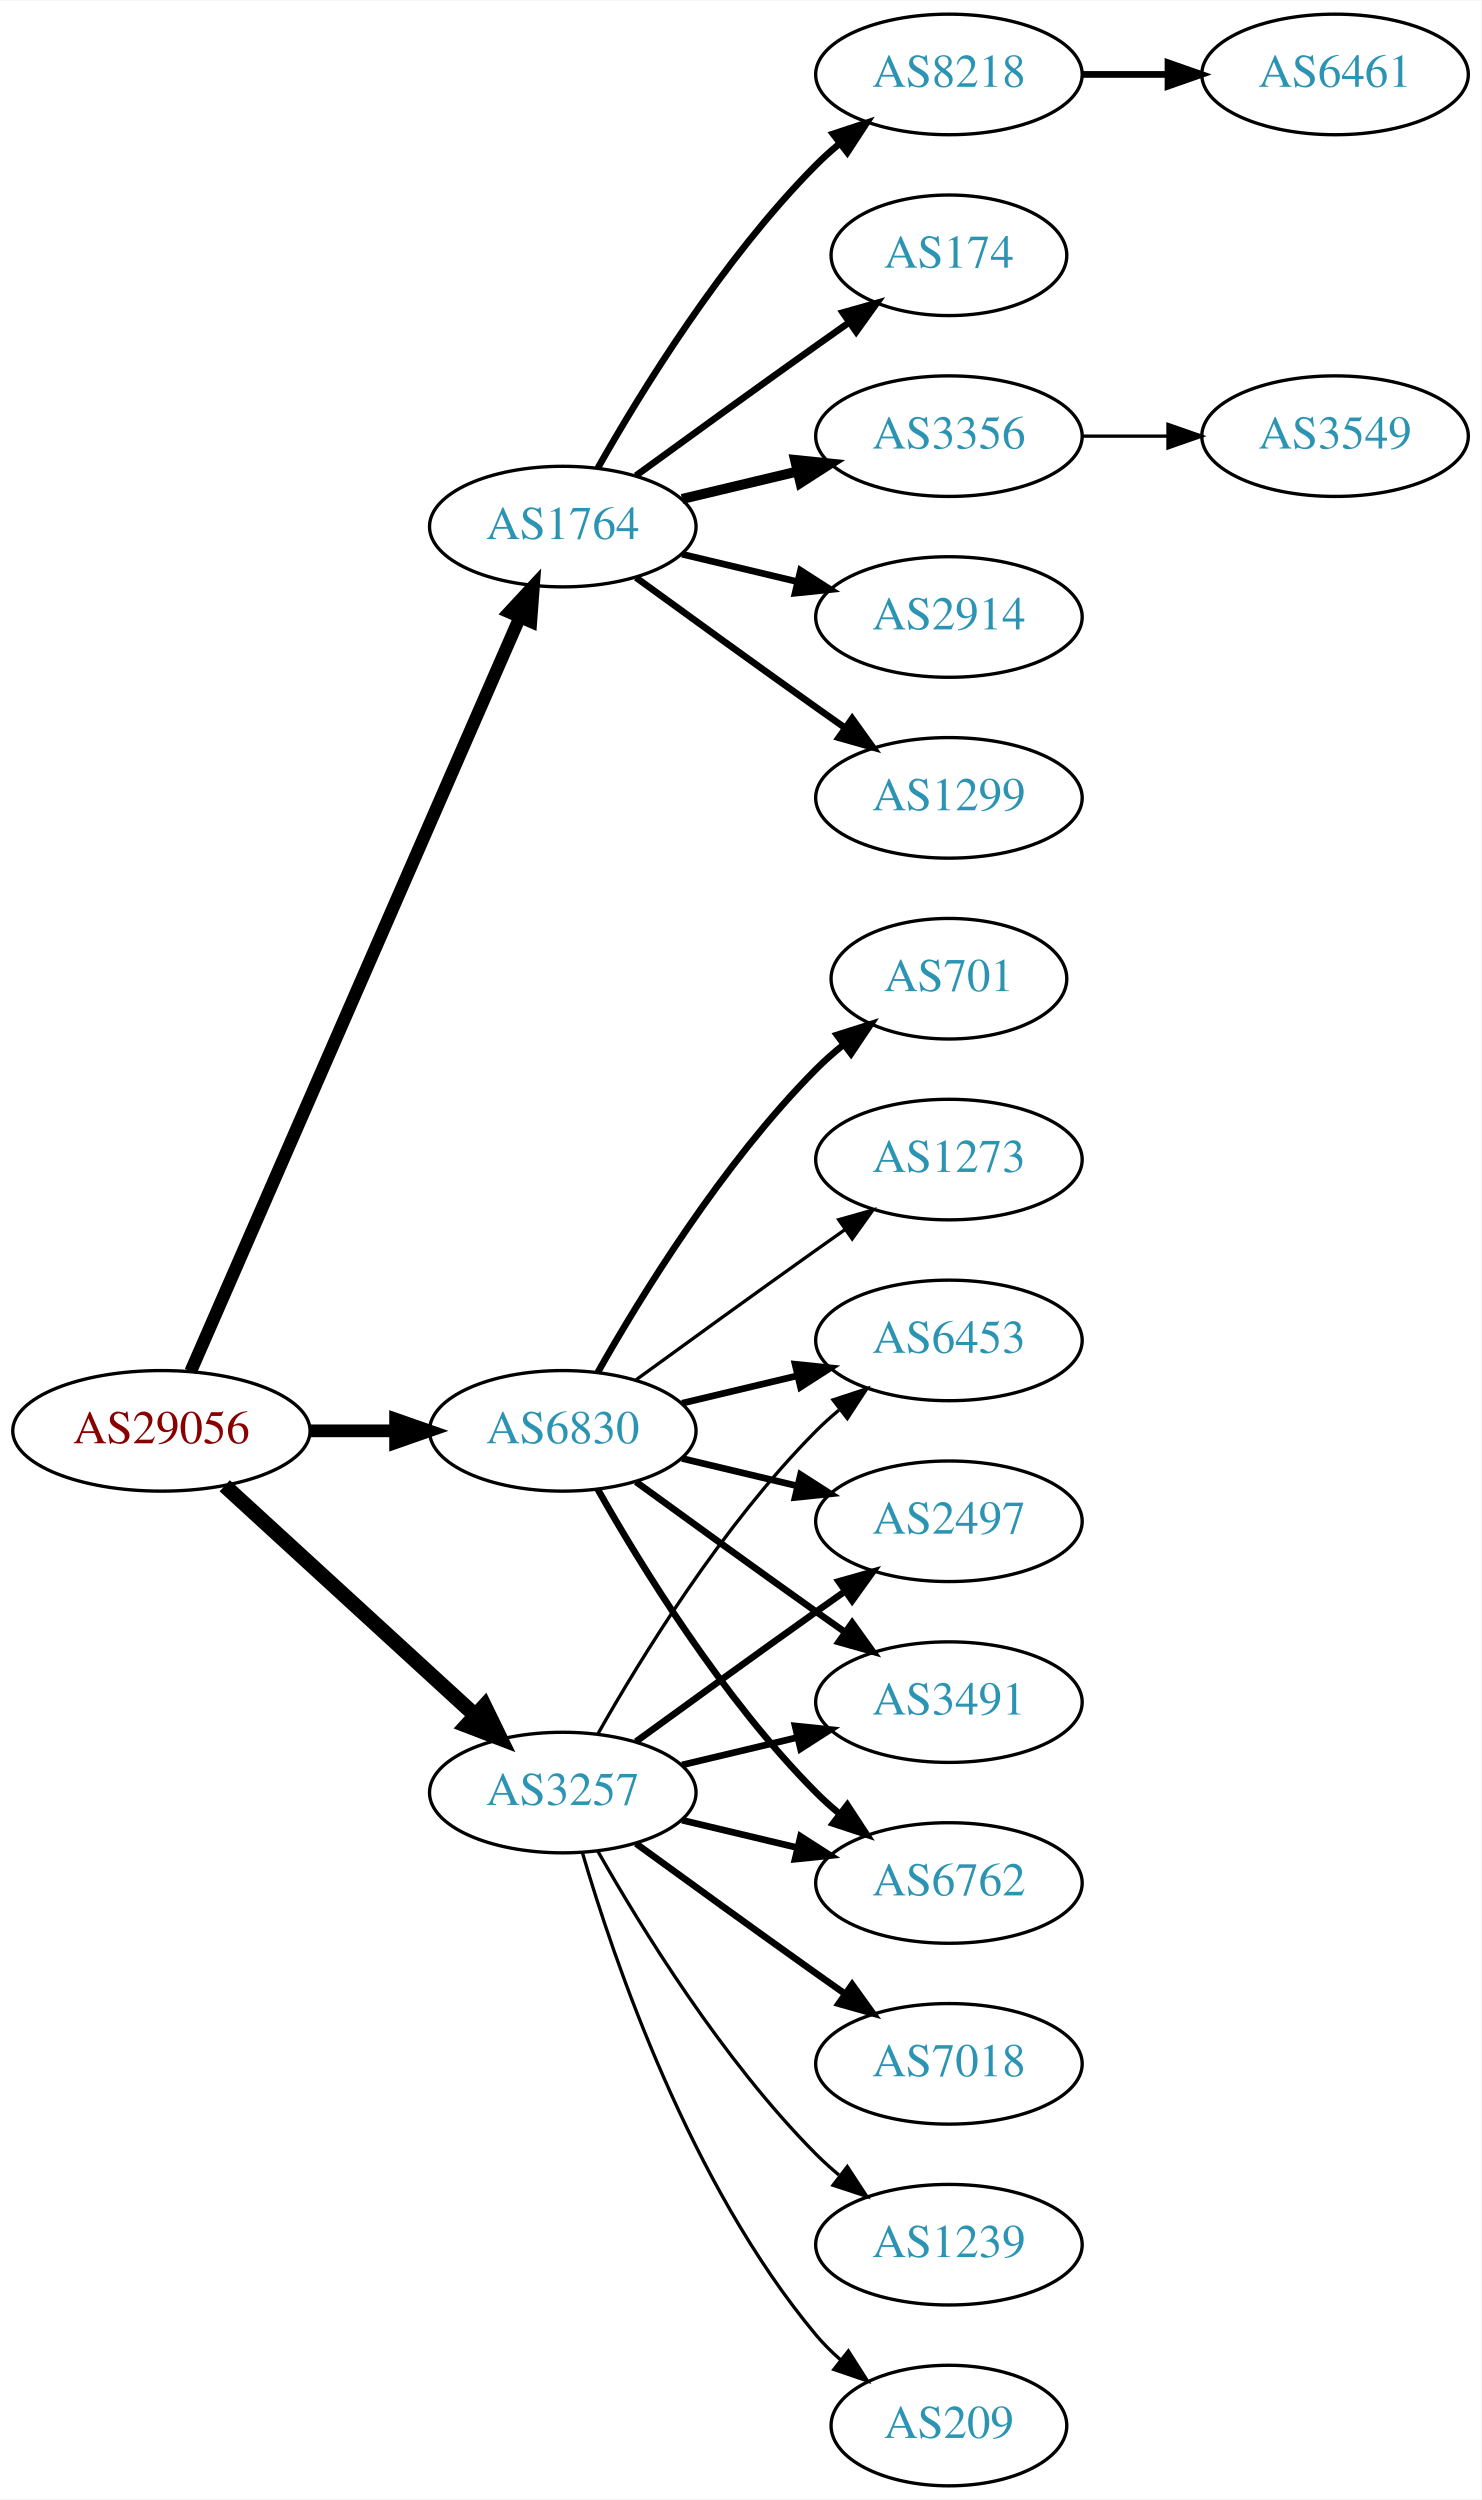
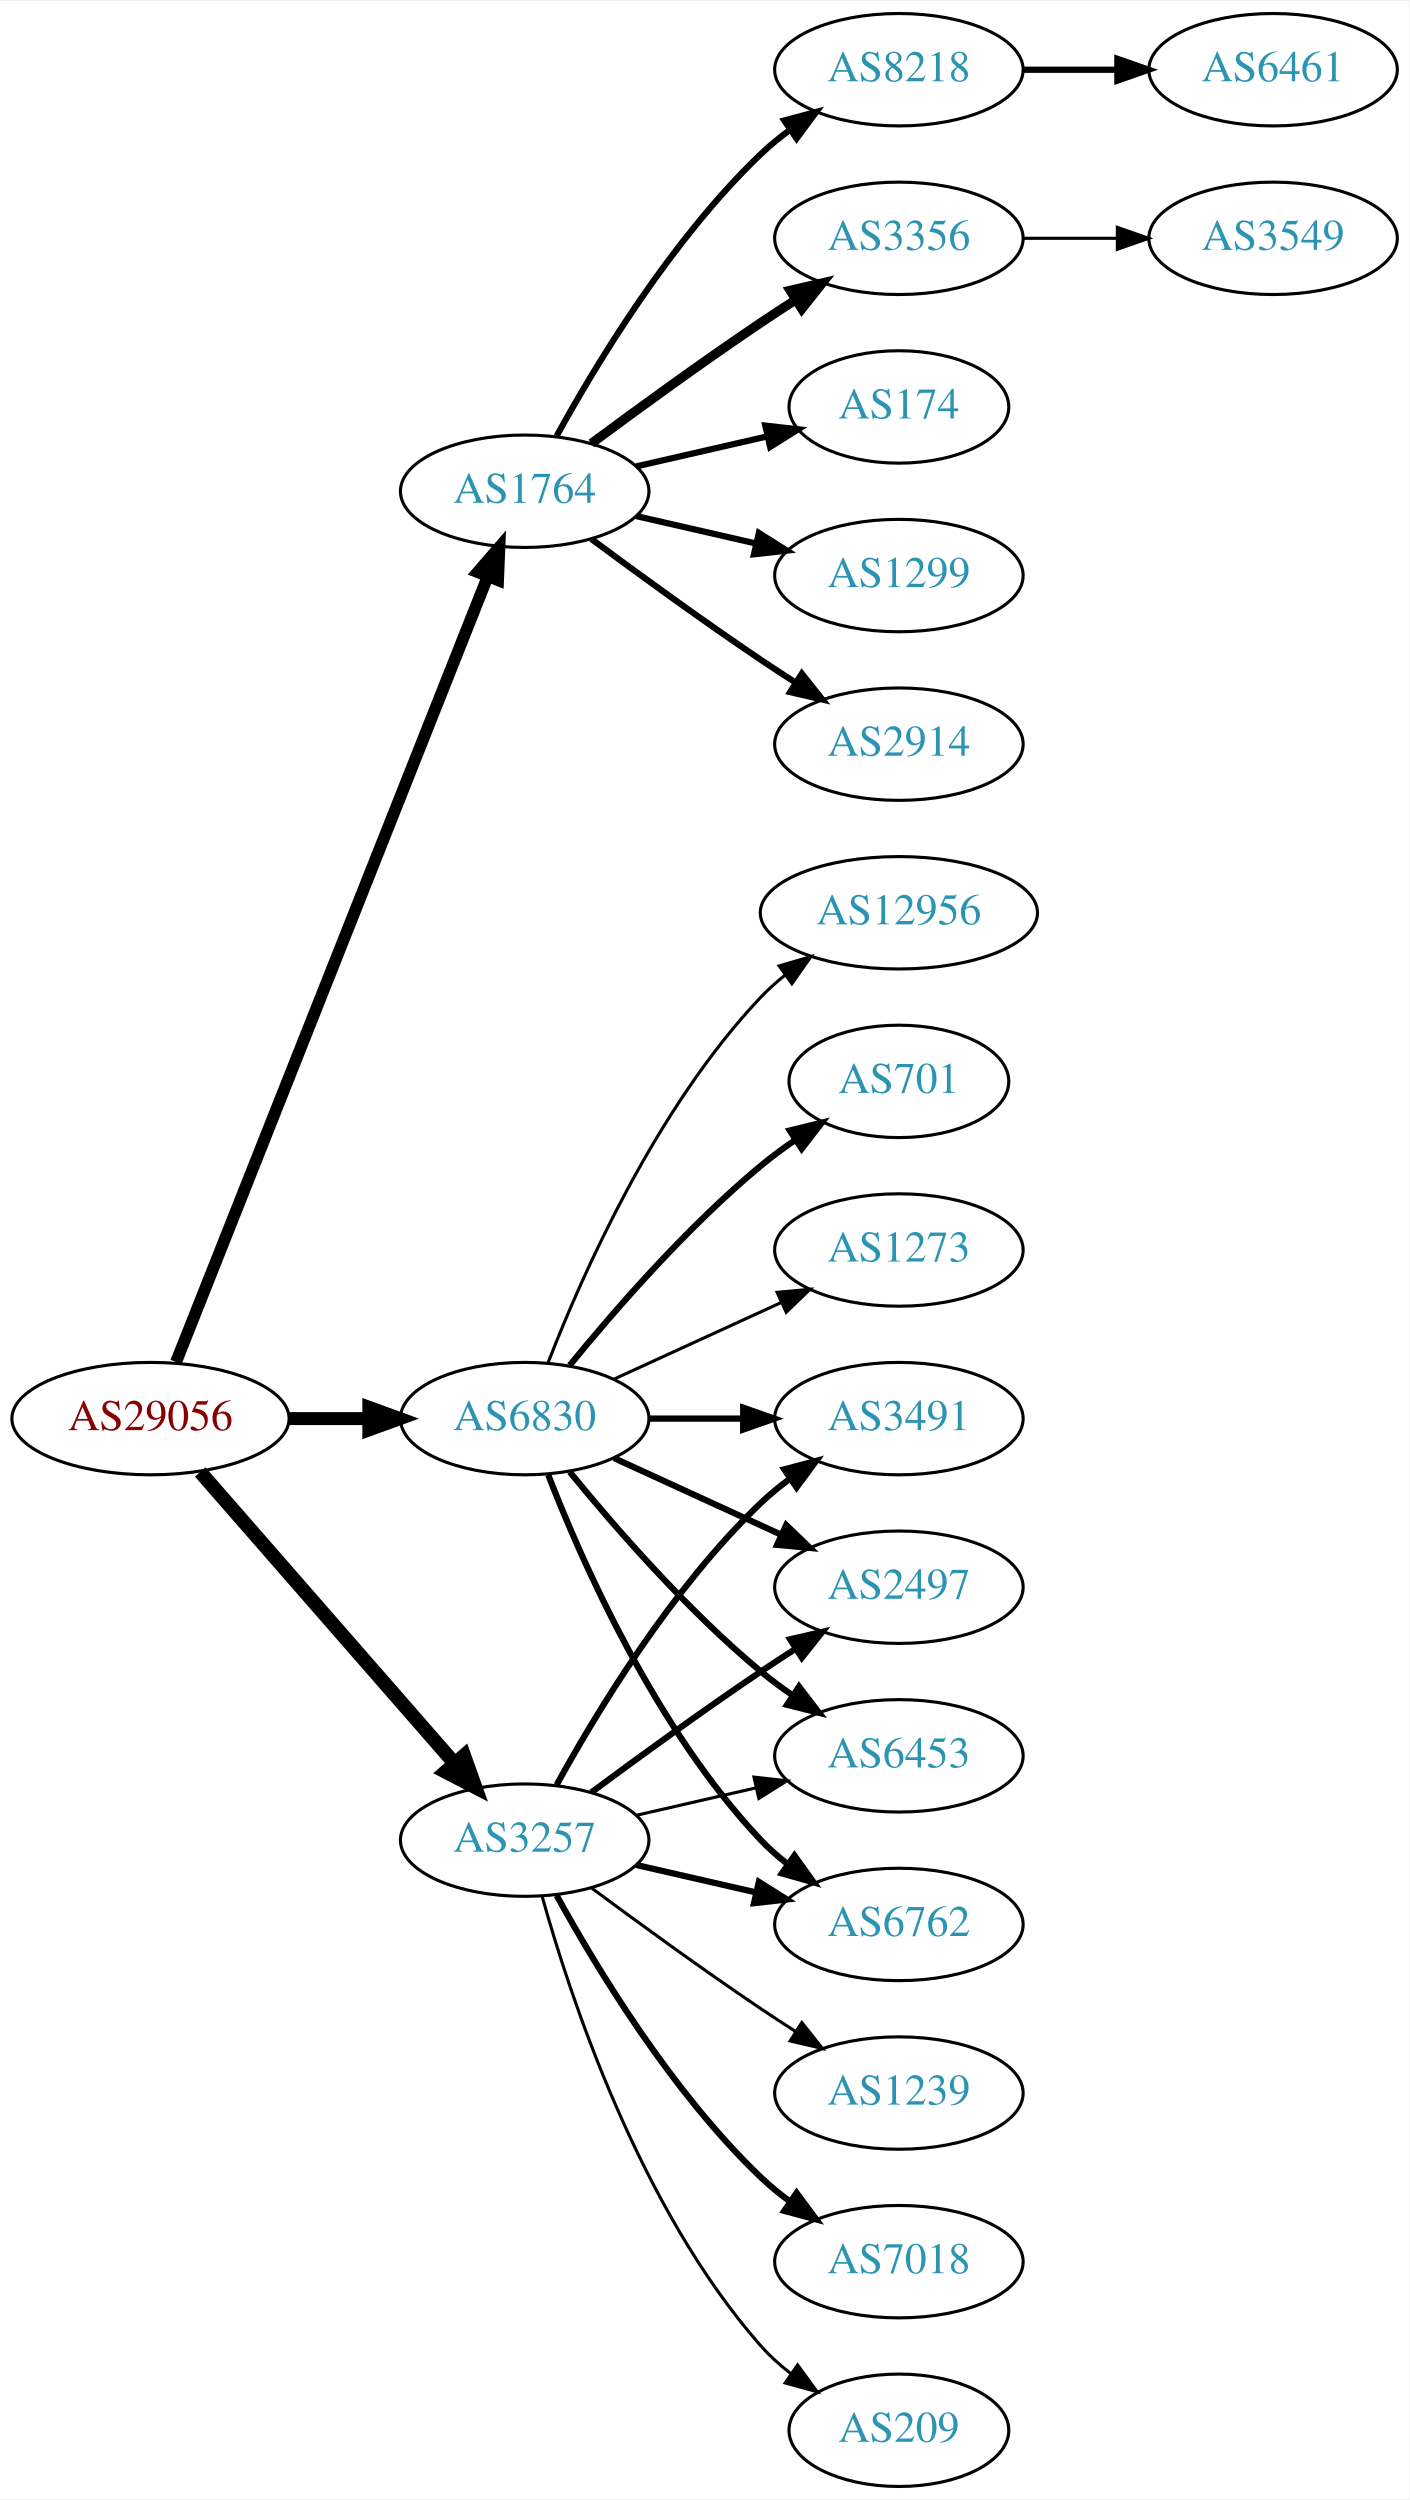
- <svg xmlns="http://www.w3.org/2000/svg" xmlns:xlink="http://www.w3.org/1999/xlink" width="442pt" height="746pt" viewBox="0.00 0.00 442.27 746.00">
-   <g id="graph0" class="graph" transform="scale(1 1) rotate(0) translate(4 742)">
-     <polygon fill="white" stroke="none" points="-4,4 -4,-742 438.271,-742 438.271,4 -4,4" />
+ <svg xmlns="http://www.w3.org/2000/svg" xmlns:xlink="http://www.w3.org/1999/xlink" width="451pt" height="800pt" viewBox="0.00 0.00 451.37 800.00">
+   <g id="graph0" class="graph" transform="scale(1 1) rotate(0) translate(4 796)">
+     <polygon fill="white" stroke="none" points="-4,4 -4,-796 447.37,-796 447.37,4 -4,4" />
    <g id="node1" class="node">
      <g id="a_node1">
        <a xlink:href="/asn/29056" xlink:title="AS29056 ~ Citycom Telekommunikation GmbH [AT]">
-           <ellipse fill="#ffffff" stroke="black" cx="44.196" cy="-315" rx="44.393" ry="18" />
-           <text text-anchor="middle" x="44.196" y="-311.3" font-family="Times,serif" font-size="14.00" fill="#880000">AS29056</text>
+           <ellipse fill="#ffffff" stroke="black" cx="44.196" cy="-342" rx="44.393" ry="18" />
+           <text text-anchor="middle" x="44.196" y="-338.3" font-family="Times,serif" font-size="14.00" fill="#880000">AS29056</text>
        </a>
      </g>
    </g>
    <g id="node2" class="node">
      <g id="a_node2">
        <a xlink:href="/asn/1764" xlink:title="AS1764 ~ NEXTLAYER-AS [AT]">
-           <ellipse fill="#ffffff" stroke="black" cx="164.039" cy="-585" rx="39.794" ry="18" />
-           <text text-anchor="middle" x="164.039" y="-581.3" font-family="Times,serif" font-size="14.00" fill="#2c94b3">AS1764</text>
+           <ellipse fill="#ffffff" stroke="black" cx="164.039" cy="-639" rx="39.794" ry="18" />
+           <text text-anchor="middle" x="164.039" y="-635.3" font-family="Times,serif" font-size="14.00" fill="#2c94b3">AS1764</text>
        </a>
      </g>
    </g>
    <g id="edge1" class="edge">
-       <path fill="none" stroke="black" stroke-width="3.808" d="M52.928,-332.715C73.029,-378.771 127.038,-502.514 151.141,-557.739" />
-       <polygon fill="black" stroke="black" stroke-width="3.808" points="148.07,-559.454 155.278,-567.219 154.486,-556.654 148.07,-559.454" />
+       <path fill="none" stroke="black" stroke-width="3.808" d="M52.39,-360.132C72.325,-410.373 128.366,-551.615 152.148,-611.553" />
+       <polygon fill="black" stroke="black" stroke-width="3.808" points="148.997,-613.101 155.939,-621.106 155.504,-610.52 148.997,-613.101" />
    </g>
    <g id="node3" class="node">
      <g id="a_node3">
        <a xlink:href="/asn/3257" xlink:title="AS3257 ~ GTT [DE]">
          <ellipse fill="#ffffff" stroke="black" cx="164.039" cy="-207" rx="39.794" ry="18" />
          <text text-anchor="middle" x="164.039" y="-203.3" font-family="Times,serif" font-size="14.00" fill="#2c94b3">AS3257</text>
        </a>
      </g>
    </g>
    <g id="edge2" class="edge">
-       <path fill="none" stroke="black" stroke-width="4.5" d="M63.094,-298.597C83.022,-280.333 115.38,-250.678 137.857,-230.079" />
-       <polygon fill="black" stroke="black" stroke-width="4.5" points="140.647,-232.863 145.359,-223.203 135.326,-227.057 140.647,-232.863" />
+       <path fill="none" stroke="black" stroke-width="4.5" d="M60.121,-324.902C80.663,-301.369 117.782,-258.845 141.379,-231.813" />
+       <polygon fill="black" stroke="black" stroke-width="4.5" points="144.625,-234.082 148.235,-223.959 138.692,-228.903 144.625,-234.082" />
    </g>
    <g id="node4" class="node">
      <g id="a_node4">
        <a xlink:href="/asn/6830" xlink:title="AS6830 ~ LGI-UPC [AT]">
-           <ellipse fill="#ffffff" stroke="black" cx="164.039" cy="-315" rx="39.794" ry="18" />
-           <text text-anchor="middle" x="164.039" y="-311.3" font-family="Times,serif" font-size="14.00" fill="#2c94b3">AS6830</text>
+           <ellipse fill="#ffffff" stroke="black" cx="164.039" cy="-342" rx="39.794" ry="18" />
+           <text text-anchor="middle" x="164.039" y="-338.3" font-family="Times,serif" font-size="14.00" fill="#2c94b3">AS6830</text>
        </a>
      </g>
    </g>
    <g id="edge3" class="edge">
-       <path fill="none" stroke="black" stroke-width="3.808" d="M88.407,-315C96.72,-315 105.482,-315 113.965,-315" />
-       <polygon fill="black" stroke="black" stroke-width="3.808" points="114.123,-318.5 124.123,-315 114.123,-311.5 114.123,-318.5" />
+       <path fill="none" stroke="black" stroke-width="4.154" d="M88.407,-342C96.72,-342 105.482,-342 113.965,-342" />
+       <polygon fill="black" stroke="black" stroke-width="4.154" points="114.123,-345.635 124.123,-342 114.123,-338.365 114.123,-345.635" />
    </g>
    <g id="node5" class="node">
      <g id="a_node5">
-         <a xlink:href="/asn/3356" xlink:title="AS3356 ~ Level 3 Parent, LLC [US]">
-           <ellipse fill="#ffffff" stroke="black" cx="279.332" cy="-612" rx="39.794" ry="18" />
-           <text text-anchor="middle" x="279.332" y="-608.3" font-family="Times,serif" font-size="14.00" fill="#2c94b3">AS3356</text>
+         <a xlink:href="/asn/8218" xlink:title="AS8218 ~ legacy Neotelecoms [FR]">
+           <ellipse fill="#ffffff" stroke="black" cx="283.881" cy="-774" rx="39.794" ry="18" />
+           <text text-anchor="middle" x="283.881" y="-770.3" font-family="Times,serif" font-size="14.00" fill="#2c94b3">AS8218</text>
        </a>
      </g>
    </g>
    <g id="edge4" class="edge">
-       <path fill="none" stroke="black" stroke-width="3" d="M199.646,-593.248C210.517,-595.838 222.671,-598.735 234.114,-601.462" />
-       <polygon fill="black" stroke="black" stroke-width="3" points="233.397,-604.889 243.936,-603.803 235.02,-598.08 233.397,-604.889" />
+       <path fill="none" stroke="black" stroke-width="2" d="M174.28,-656.713C186.825,-679.561 211.002,-719.611 239.685,-747 242.553,-749.739 245.742,-752.347 249.051,-754.785" />
+       <polygon fill="black" stroke="black" stroke-width="2" points="247.175,-757.742 257.411,-760.477 251.114,-751.956 247.175,-757.742" />
    </g>
    <g id="node6" class="node">
      <g id="a_node6">
-         <a xlink:href="/asn/2914" xlink:title="AS2914 ~ NTT America, Inc. [US]">
-           <ellipse fill="#ffffff" stroke="black" cx="279.332" cy="-558" rx="39.794" ry="18" />
-           <text text-anchor="middle" x="279.332" y="-554.3" font-family="Times,serif" font-size="14.00" fill="#2c94b3">AS2914</text>
+         <a xlink:href="/asn/3356" xlink:title="AS3356 ~ Level 3 Parent, LLC [US]">
+           <ellipse fill="#ffffff" stroke="black" cx="283.881" cy="-720" rx="39.794" ry="18" />
+           <text text-anchor="middle" x="283.881" y="-716.3" font-family="Times,serif" font-size="14.00" fill="#2c94b3">AS3356</text>
        </a>
      </g>
    </g>
    <g id="edge5" class="edge">
-       <path fill="none" stroke="black" stroke-width="2" d="M199.646,-576.752C210.517,-574.162 222.671,-571.265 234.114,-568.538" />
-       <polygon fill="black" stroke="black" stroke-width="2" points="235.02,-571.92 243.936,-566.197 233.397,-565.111 235.02,-571.92" />
+       <path fill="none" stroke="black" stroke-width="3" d="M185.369,-654.277C200.231,-665.304 220.976,-680.407 239.685,-693 243.234,-695.389 246.984,-697.839 250.733,-700.242" />
+       <polygon fill="black" stroke="black" stroke-width="3" points="249.059,-703.325 259.381,-705.712 252.801,-697.409 249.059,-703.325" />
    </g>
    <g id="node7" class="node">
      <g id="a_node7">
-         <a xlink:href="/asn/1299" xlink:title="AS1299 ~ Telia Carrier [EU]">
-           <ellipse fill="#ffffff" stroke="black" cx="279.332" cy="-504" rx="39.794" ry="18" />
-           <text text-anchor="middle" x="279.332" y="-500.3" font-family="Times,serif" font-size="14.00" fill="#2c94b3">AS1299</text>
+         <a xlink:href="/asn/174" xlink:title="AS174 ~ Cogent Communications [US]">
+           <ellipse fill="#ffffff" stroke="black" cx="283.881" cy="-666" rx="35.194" ry="18" />
+           <text text-anchor="middle" x="283.881" y="-662.3" font-family="Times,serif" font-size="14.00" fill="#2c94b3">AS174</text>
        </a>
      </g>
    </g>
    <g id="edge6" class="edge">
-       <path fill="none" stroke="black" stroke-width="2" d="M185.887,-569.778C200.821,-558.909 221.435,-543.975 239.685,-531 242.506,-528.995 245.449,-526.915 248.397,-524.841" />
-       <polygon fill="black" stroke="black" stroke-width="2" points="250.443,-527.681 256.621,-519.074 246.424,-521.95 250.443,-527.681" />
+       <path fill="none" stroke="black" stroke-width="2" d="M199.758,-646.955C212.85,-649.955 227.873,-653.396 241.513,-656.522" />
+       <polygon fill="black" stroke="black" stroke-width="2" points="241.091,-660.016 251.621,-658.838 242.655,-653.193 241.091,-660.016" />
    </g>
    <g id="node8" class="node">
      <g id="a_node8">
-         <a xlink:href="/asn/8218" xlink:title="AS8218 ~ legacy Neotelecoms [FR]">
-           <ellipse fill="#ffffff" stroke="black" cx="279.332" cy="-720" rx="39.794" ry="18" />
-           <text text-anchor="middle" x="279.332" y="-716.3" font-family="Times,serif" font-size="14.00" fill="#2c94b3">AS8218</text>
+         <a xlink:href="/asn/1299" xlink:title="AS1299 ~ Telia Carrier [EU]">
+           <ellipse fill="#ffffff" stroke="black" cx="283.881" cy="-612" rx="39.794" ry="18" />
+           <text text-anchor="middle" x="283.881" y="-608.3" font-family="Times,serif" font-size="14.00" fill="#2c94b3">AS1299</text>
        </a>
      </g>
    </g>
    <g id="edge7" class="edge">
-       <path fill="none" stroke="black" stroke-width="2" d="M174.498,-602.49C187.28,-625.096 211.712,-664.886 239.685,-693 241.796,-695.121 244.092,-697.188 246.477,-699.171" />
-       <polygon fill="black" stroke="black" stroke-width="2" points="244.73,-702.242 254.793,-705.556 248.993,-696.69 244.73,-702.242" />
+       <path fill="none" stroke="black" stroke-width="2" d="M199.758,-631.045C211.758,-628.296 225.379,-625.175 238.071,-622.267" />
+       <polygon fill="black" stroke="black" stroke-width="2" points="239.037,-625.636 248.003,-619.991 237.474,-618.813 239.037,-625.636" />
    </g>
    <g id="node9" class="node">
      <g id="a_node9">
-         <a xlink:href="/asn/174" xlink:title="AS174 ~ Cogent Communications [US]">
-           <ellipse fill="#ffffff" stroke="black" cx="279.332" cy="-666" rx="35.194" ry="18" />
-           <text text-anchor="middle" x="279.332" y="-662.3" font-family="Times,serif" font-size="14.00" fill="#2c94b3">AS174</text>
+         <a xlink:href="/asn/2914" xlink:title="AS2914 ~ NTT America, Inc. [US]">
+           <ellipse fill="#ffffff" stroke="black" cx="283.881" cy="-558" rx="39.794" ry="18" />
+           <text text-anchor="middle" x="283.881" y="-554.3" font-family="Times,serif" font-size="14.00" fill="#2c94b3">AS2914</text>
        </a>
      </g>
    </g>
    <g id="edge8" class="edge">
-       <path fill="none" stroke="black" stroke-width="2" d="M185.887,-600.222C200.821,-611.091 221.435,-626.025 239.685,-639 242.895,-641.282 246.264,-643.661 249.619,-646.018" />
-       <polygon fill="black" stroke="black" stroke-width="2" points="247.631,-648.899 257.83,-651.77 251.647,-643.166 247.631,-648.899" />
+       <path fill="none" stroke="black" stroke-width="2" d="M185.369,-623.723C200.231,-612.696 220.976,-597.593 239.685,-585 243.234,-582.611 246.984,-580.161 250.733,-577.758" />
+       <polygon fill="black" stroke="black" stroke-width="2" points="252.801,-580.591 259.381,-572.288 249.059,-574.675 252.801,-580.591" />
    </g>
    <g id="node12" class="node">
      <g id="a_node12">
-         <a xlink:href="/asn/6453" xlink:title="AS6453 ~ TATA COMMUNICATIONS (AMERICA) INC [US]">
-           <ellipse fill="#ffffff" stroke="black" cx="279.332" cy="-342" rx="39.794" ry="18" />
-           <text text-anchor="middle" x="279.332" y="-338.3" font-family="Times,serif" font-size="14.00" fill="#2c94b3">AS6453</text>
+         <a xlink:href="/asn/6762" xlink:title="AS6762 ~ TELECOM ITALIA SPARKLE S.p.A. [IT]">
+           <ellipse fill="#ffffff" stroke="black" cx="283.881" cy="-180" rx="39.794" ry="18" />
+           <text text-anchor="middle" x="283.881" y="-176.3" font-family="Times,serif" font-size="14.00" fill="#2c94b3">AS6762</text>
        </a>
      </g>
    </g>
    <g id="edge11" class="edge">
-       <path fill="none" stroke="black" d="M174.498,-224.49C187.28,-247.096 211.712,-286.886 239.685,-315 241.796,-317.121 244.092,-319.188 246.477,-321.171" />
-       <polygon fill="black" stroke="black" points="244.73,-324.242 254.793,-327.556 248.993,-318.69 244.73,-324.242" />
+       <path fill="none" stroke="black" stroke-width="2" d="M199.758,-199.045C211.758,-196.296 225.379,-193.175 238.071,-190.267" />
+       <polygon fill="black" stroke="black" stroke-width="2" points="239.037,-193.636 248.003,-187.991 237.474,-186.813 239.037,-193.636" />
    </g>
    <g id="node13" class="node">
      <g id="a_node13">
-         <a xlink:href="/asn/2497" xlink:title="AS2497 ~ Internet Initiative Japan Inc. [JP]">
-           <ellipse fill="#ffffff" stroke="black" cx="279.332" cy="-288" rx="39.794" ry="18" />
-           <text text-anchor="middle" x="279.332" y="-284.3" font-family="Times,serif" font-size="14.00" fill="#2c94b3">AS2497</text>
+         <a xlink:href="/asn/3491" xlink:title="AS3491 ~ PCCW Global, Inc. [US]">
+           <ellipse fill="#ffffff" stroke="black" cx="283.881" cy="-342" rx="39.794" ry="18" />
+           <text text-anchor="middle" x="283.881" y="-338.3" font-family="Times,serif" font-size="14.00" fill="#2c94b3">AS3491</text>
        </a>
      </g>
    </g>
    <g id="edge12" class="edge">
-       <path fill="none" stroke="black" stroke-width="2" d="M185.887,-222.222C200.821,-233.091 221.435,-248.025 239.685,-261 242.506,-263.005 245.449,-265.085 248.397,-267.159" />
-       <polygon fill="black" stroke="black" stroke-width="2" points="246.424,-270.05 256.621,-272.926 250.443,-264.319 246.424,-270.05" />
+       <path fill="none" stroke="black" stroke-width="2" d="M174.28,-224.713C186.825,-247.561 211.002,-287.611 239.685,-315 242.553,-317.739 245.742,-320.347 249.051,-322.785" />
+       <polygon fill="black" stroke="black" stroke-width="2" points="247.175,-325.742 257.411,-328.477 251.114,-319.956 247.175,-325.742" />
    </g>
    <g id="node14" class="node">
      <g id="a_node14">
-         <a xlink:href="/asn/3491" xlink:title="AS3491 ~ PCCW Global, Inc. [US]">
-           <ellipse fill="#ffffff" stroke="black" cx="279.332" cy="-234" rx="39.794" ry="18" />
-           <text text-anchor="middle" x="279.332" y="-230.3" font-family="Times,serif" font-size="14.00" fill="#2c94b3">AS3491</text>
+         <a xlink:href="/asn/1239" xlink:title="AS1239 ~ Sprint [US]">
+           <ellipse fill="#ffffff" stroke="black" cx="283.881" cy="-126" rx="39.794" ry="18" />
+           <text text-anchor="middle" x="283.881" y="-122.3" font-family="Times,serif" font-size="14.00" fill="#2c94b3">AS1239</text>
        </a>
      </g>
    </g>
    <g id="edge13" class="edge">
-       <path fill="none" stroke="black" stroke-width="2" d="M199.646,-215.248C210.517,-217.838 222.671,-220.735 234.114,-223.462" />
-       <polygon fill="black" stroke="black" stroke-width="2" points="233.397,-226.889 243.936,-225.803 235.02,-220.08 233.397,-226.889" />
+       <path fill="none" stroke="black" d="M185.369,-191.723C200.231,-180.696 220.976,-165.593 239.685,-153 243.234,-150.611 246.984,-148.161 250.733,-145.758" />
+       <polygon fill="black" stroke="black" points="252.801,-148.591 259.381,-140.288 249.059,-142.675 252.801,-148.591" />
    </g>
    <g id="node15" class="node">
      <g id="a_node15">
        <a xlink:href="/asn/7018" xlink:title="AS7018 ~ AT&amp;T Services, Inc. [US]">
-           <ellipse fill="#ffffff" stroke="black" cx="279.332" cy="-126" rx="39.794" ry="18" />
-           <text text-anchor="middle" x="279.332" y="-122.3" font-family="Times,serif" font-size="14.00" fill="#2c94b3">AS7018</text>
+           <ellipse fill="#ffffff" stroke="black" cx="283.881" cy="-72" rx="39.794" ry="18" />
+           <text text-anchor="middle" x="283.881" y="-68.3" font-family="Times,serif" font-size="14.00" fill="#2c94b3">AS7018</text>
        </a>
      </g>
    </g>
    <g id="edge14" class="edge">
-       <path fill="none" stroke="black" stroke-width="2" d="M185.887,-191.778C200.821,-180.909 221.435,-165.975 239.685,-153 242.506,-150.995 245.449,-148.915 248.397,-146.841" />
-       <polygon fill="black" stroke="black" stroke-width="2" points="250.443,-149.681 256.621,-141.074 246.424,-143.95 250.443,-149.681" />
+       <path fill="none" stroke="black" stroke-width="2" d="M174.28,-189.287C186.825,-166.439 211.002,-126.389 239.685,-99 242.553,-96.261 245.742,-93.653 249.051,-91.215" />
+       <polygon fill="black" stroke="black" stroke-width="2" points="251.114,-94.044 257.411,-85.523 247.175,-88.258 251.114,-94.044" />
    </g>
    <g id="node16" class="node">
      <g id="a_node16">
-         <a xlink:href="/asn/6762" xlink:title="AS6762 ~ TELECOM ITALIA SPARKLE S.p.A. [IT]">
-           <ellipse fill="#ffffff" stroke="black" cx="279.332" cy="-180" rx="39.794" ry="18" />
-           <text text-anchor="middle" x="279.332" y="-176.3" font-family="Times,serif" font-size="14.00" fill="#2c94b3">AS6762</text>
+         <a xlink:href="/asn/2497" xlink:title="AS2497 ~ Internet Initiative Japan Inc. [JP]">
+           <ellipse fill="#ffffff" stroke="black" cx="283.881" cy="-288" rx="39.794" ry="18" />
+           <text text-anchor="middle" x="283.881" y="-284.3" font-family="Times,serif" font-size="14.00" fill="#2c94b3">AS2497</text>
        </a>
      </g>
    </g>
    <g id="edge15" class="edge">
-       <path fill="none" stroke="black" stroke-width="2" d="M199.646,-198.752C210.517,-196.162 222.671,-193.265 234.114,-190.538" />
-       <polygon fill="black" stroke="black" stroke-width="2" points="235.02,-193.92 243.936,-188.197 233.397,-187.111 235.02,-193.92" />
+       <path fill="none" stroke="black" stroke-width="2" d="M185.369,-222.277C200.231,-233.304 220.976,-248.407 239.685,-261 243.234,-263.389 246.984,-265.839 250.733,-268.242" />
+       <polygon fill="black" stroke="black" stroke-width="2" points="249.059,-271.325 259.381,-273.712 252.801,-265.409 249.059,-271.325" />
    </g>
    <g id="node17" class="node">
      <g id="a_node17">
-         <a xlink:href="/asn/1239" xlink:title="AS1239 ~ Sprint [US]">
-           <ellipse fill="#ffffff" stroke="black" cx="279.332" cy="-72" rx="39.794" ry="18" />
-           <text text-anchor="middle" x="279.332" y="-68.3" font-family="Times,serif" font-size="14.00" fill="#2c94b3">AS1239</text>
+         <a xlink:href="/asn/6453" xlink:title="AS6453 ~ TATA COMMUNICATIONS (AMERICA) INC [US]">
+           <ellipse fill="#ffffff" stroke="black" cx="283.881" cy="-234" rx="39.794" ry="18" />
+           <text text-anchor="middle" x="283.881" y="-230.3" font-family="Times,serif" font-size="14.00" fill="#2c94b3">AS6453</text>
        </a>
      </g>
    </g>
    <g id="edge16" class="edge">
-       <path fill="none" stroke="black" d="M174.498,-189.51C187.28,-166.904 211.712,-127.114 239.685,-99 241.796,-96.879 244.092,-94.812 246.477,-92.829" />
-       <polygon fill="black" stroke="black" points="248.993,-95.31 254.793,-86.444 244.73,-89.758 248.993,-95.31" />
+       <path fill="none" stroke="black" d="M199.758,-214.955C211.758,-217.704 225.379,-220.825 238.071,-223.733" />
+       <polygon fill="black" stroke="black" points="237.474,-227.187 248.003,-226.009 239.037,-220.364 237.474,-227.187" />
    </g>
    <g id="node18" class="node">
      <g id="a_node18">
        <a xlink:href="/asn/209" xlink:title="AS209 ~ CenturyLink Communications, LLC [US]">
-           <ellipse fill="#ffffff" stroke="black" cx="279.332" cy="-18" rx="35.194" ry="18" />
-           <text text-anchor="middle" x="279.332" y="-14.3" font-family="Times,serif" font-size="14.00" fill="#2c94b3">AS209</text>
+           <ellipse fill="#ffffff" stroke="black" cx="283.881" cy="-18" rx="35.194" ry="18" />
+           <text text-anchor="middle" x="283.881" y="-14.3" font-family="Times,serif" font-size="14.00" fill="#2c94b3">AS209</text>
        </a>
      </g>
    </g>
    <g id="edge17" class="edge">
-       <path fill="none" stroke="black" d="M169.913,-188.998C179.227,-157.156 202.043,-90.019 239.685,-45 241.838,-42.426 244.292,-39.983 246.896,-37.697" />
-       <polygon fill="black" stroke="black" points="249.303,-40.257 255.007,-31.328 244.98,-34.751 249.303,-40.257" />
+       <path fill="none" stroke="black" d="M169.612,-189.054C178.517,-157.005 200.801,-89.158 239.685,-45 242.512,-41.789 245.814,-38.828 249.309,-36.136" />
+       <polygon fill="black" stroke="black" points="251.443,-38.916 257.684,-30.355 247.466,-33.155 251.443,-38.916" />
+     </g>
+     <g id="edge18" class="edge">
+       <path fill="none" stroke="black" stroke-width="2" d="M171.562,-324.006C182.312,-296.272 205.969,-242.571 239.685,-207 242.271,-204.272 245.188,-201.706 248.257,-199.323" />
+       <polygon fill="black" stroke="black" stroke-width="2" points="250.435,-202.07 256.605,-193.457 246.411,-196.342 250.435,-202.07" />
+     </g>
+     <g id="edge22" class="edge">
+       <path fill="none" stroke="black" stroke-width="2" d="M203.951,-342C213.505,-342 223.854,-342 233.817,-342" />
+       <polygon fill="black" stroke="black" stroke-width="2" points="234.009,-345.5 244.009,-342 234.009,-338.5 234.009,-345.5" />
+     </g>
+     <g id="edge20" class="edge">
+       <path fill="none" stroke="black" stroke-width="2" d="M192.667,-329.339C208.624,-322.027 228.895,-312.739 246.178,-304.819" />
+       <polygon fill="black" stroke="black" stroke-width="2" points="247.793,-307.929 255.425,-300.581 244.876,-301.565 247.793,-307.929" />
    </g>
    <g id="edge19" class="edge">
-       <path fill="none" stroke="black" stroke-width="2" d="M199.646,-323.248C210.517,-325.838 222.671,-328.735 234.114,-331.462" />
-       <polygon fill="black" stroke="black" stroke-width="2" points="233.397,-334.889 243.936,-333.803 235.02,-328.08 233.397,-334.889" />
-     </g>
-     <g id="edge20" class="edge">
-       <path fill="none" stroke="black" stroke-width="2" d="M199.646,-306.752C210.517,-304.162 222.671,-301.265 234.114,-298.538" />
-       <polygon fill="black" stroke="black" stroke-width="2" points="235.02,-301.92 243.936,-296.197 233.397,-295.111 235.02,-301.92" />
-     </g>
-     <g id="edge21" class="edge">
-       <path fill="none" stroke="black" stroke-width="2" d="M185.887,-299.778C200.821,-288.909 221.435,-273.975 239.685,-261 242.506,-258.995 245.449,-256.915 248.397,-254.841" />
-       <polygon fill="black" stroke="black" stroke-width="2" points="250.443,-257.681 256.621,-249.074 246.424,-251.95 250.443,-257.681" />
-     </g>
-     <g id="edge18" class="edge">
-       <path fill="none" stroke="black" stroke-width="2" d="M174.498,-297.51C187.28,-274.904 211.712,-235.114 239.685,-207 241.796,-204.879 244.092,-202.812 246.477,-200.829" />
-       <polygon fill="black" stroke="black" stroke-width="2" points="248.993,-203.31 254.793,-194.444 244.73,-197.758 248.993,-203.31" />
+       <path fill="none" stroke="black" stroke-width="2" d="M178.458,-324.935C192.572,-307.625 215.987,-280.655 239.685,-261 242.901,-258.332 246.402,-255.73 249.972,-253.259" />
+       <polygon fill="black" stroke="black" stroke-width="2" points="251.896,-256.183 258.329,-247.764 248.05,-250.334 251.896,-256.183" />
    </g>
    <g id="node19" class="node">
      <g id="a_node19">
-         <a xlink:href="/asn/701" xlink:title="AS701 ~ UUNET [US]">
-           <ellipse fill="#ffffff" stroke="black" cx="279.332" cy="-450" rx="35.194" ry="18" />
-           <text text-anchor="middle" x="279.332" y="-446.3" font-family="Times,serif" font-size="14.00" fill="#2c94b3">AS701</text>
-         </a>
-       </g>
-     </g>
-     <g id="edge22" class="edge">
-       <path fill="none" stroke="black" stroke-width="2" d="M174.498,-332.49C187.28,-355.096 211.712,-394.886 239.685,-423 242.185,-425.513 244.946,-427.949 247.807,-430.261" />
-       <polygon fill="black" stroke="black" stroke-width="2" points="245.905,-433.21 256.004,-436.413 250.108,-427.611 245.905,-433.21" />
+         <a xlink:href="/asn/12956" xlink:title="AS12956 ~ TELXIUS [ES]">
+           <ellipse fill="#ffffff" stroke="black" cx="283.881" cy="-504" rx="44.393" ry="18" />
+           <text text-anchor="middle" x="283.881" y="-500.3" font-family="Times,serif" font-size="14.00" fill="#2c94b3">AS12956</text>
+         </a>
+       </g>
+     </g>
+     <g id="edge21" class="edge">
+       <path fill="none" stroke="black" d="M171.562,-359.994C182.312,-387.728 205.969,-441.429 239.685,-477 242.069,-479.515 244.736,-481.893 247.542,-484.117" />
+       <polygon fill="black" stroke="black" points="245.535,-486.985 255.704,-489.961 249.611,-481.293 245.535,-486.985" />
    </g>
    <g id="node20" class="node">
      <g id="a_node20">
+         <a xlink:href="/asn/701" xlink:title="AS701 ~ UUNET [US]">
+           <ellipse fill="#ffffff" stroke="black" cx="283.881" cy="-450" rx="35.194" ry="18" />
+           <text text-anchor="middle" x="283.881" y="-446.3" font-family="Times,serif" font-size="14.00" fill="#2c94b3">AS701</text>
+         </a>
+       </g>
+     </g>
+     <g id="edge23" class="edge">
+       <path fill="none" stroke="black" stroke-width="2" d="M178.458,-359.065C192.572,-376.375 215.987,-403.345 239.685,-423 243.148,-425.872 246.941,-428.669 250.795,-431.308" />
+       <polygon fill="black" stroke="black" stroke-width="2" points="248.938,-434.275 259.228,-436.797 252.757,-428.408 248.938,-434.275" />
+     </g>
+     <g id="node21" class="node">
+       <g id="a_node21">
        <a xlink:href="/asn/1273" xlink:title="AS1273 ~ Vodafone Group PLC [EU]">
-           <ellipse fill="#ffffff" stroke="black" cx="279.332" cy="-396" rx="39.794" ry="18" />
-           <text text-anchor="middle" x="279.332" y="-392.3" font-family="Times,serif" font-size="14.00" fill="#2c94b3">AS1273</text>
-         </a>
-       </g>
-     </g>
-     <g id="edge23" class="edge">
-       <path fill="none" stroke="black" d="M185.887,-330.222C200.821,-341.091 221.435,-356.025 239.685,-369 242.506,-371.005 245.449,-373.085 248.397,-375.159" />
-       <polygon fill="black" stroke="black" points="246.424,-378.05 256.621,-380.926 250.443,-372.319 246.424,-378.05" />
+           <ellipse fill="#ffffff" stroke="black" cx="283.881" cy="-396" rx="39.794" ry="18" />
+           <text text-anchor="middle" x="283.881" y="-392.3" font-family="Times,serif" font-size="14.00" fill="#2c94b3">AS1273</text>
+         </a>
+       </g>
+     </g>
+     <g id="edge24" class="edge">
+       <path fill="none" stroke="black" d="M192.667,-354.661C208.624,-361.973 228.895,-371.261 246.178,-379.181" />
+       <polygon fill="black" stroke="black" points="244.876,-382.435 255.425,-383.419 247.793,-376.071 244.876,-382.435" />
    </g>
    <g id="node10" class="node">
      <g id="a_node10">
-         <a xlink:href="/asn/3549" xlink:title="AS3549 ~ Level 3 Parent, LLC [US]">
-           <ellipse fill="#ffffff" stroke="black" cx="394.625" cy="-612" rx="39.794" ry="18" />
-           <text text-anchor="middle" x="394.625" y="-608.3" font-family="Times,serif" font-size="14.00" fill="#2c94b3">AS3549</text>
+         <a xlink:href="/asn/6461" xlink:title="AS6461 ~ Zayo Bandwidth [US]">
+           <ellipse fill="#ffffff" stroke="black" cx="403.724" cy="-774" rx="39.794" ry="18" />
+           <text text-anchor="middle" x="403.724" y="-770.3" font-family="Times,serif" font-size="14.00" fill="#2c94b3">AS6461</text>
        </a>
      </g>
    </g>
    <g id="edge9" class="edge">
-       <path fill="none" stroke="black" d="M319.004,-612C327.207,-612 335.971,-612 344.503,-612" />
-       <polygon fill="black" stroke="black" points="344.742,-615.5 354.742,-612 344.742,-608.5 344.742,-615.5" />
+       <path fill="none" stroke="black" stroke-width="2" d="M323.794,-774C333.347,-774 343.697,-774 353.659,-774" />
+       <polygon fill="black" stroke="black" stroke-width="2" points="353.852,-777.5 363.852,-774 353.852,-770.5 353.852,-777.5" />
    </g>
    <g id="node11" class="node">
      <g id="a_node11">
-         <a xlink:href="/asn/6461" xlink:title="AS6461 ~ Zayo Bandwidth [US]">
-           <ellipse fill="#ffffff" stroke="black" cx="394.625" cy="-720" rx="39.794" ry="18" />
-           <text text-anchor="middle" x="394.625" y="-716.3" font-family="Times,serif" font-size="14.00" fill="#2c94b3">AS6461</text>
+         <a xlink:href="/asn/3549" xlink:title="AS3549 ~ Level 3 Parent, LLC [US]">
+           <ellipse fill="#ffffff" stroke="black" cx="403.724" cy="-720" rx="39.794" ry="18" />
+           <text text-anchor="middle" x="403.724" y="-716.3" font-family="Times,serif" font-size="14.00" fill="#2c94b3">AS3549</text>
        </a>
      </g>
    </g>
    <g id="edge10" class="edge">
-       <path fill="none" stroke="black" stroke-width="2" d="M319.004,-720C327.207,-720 335.971,-720 344.503,-720" />
-       <polygon fill="black" stroke="black" stroke-width="2" points="344.742,-723.5 354.742,-720 344.742,-716.5 344.742,-723.5" />
+       <path fill="none" stroke="black" d="M323.794,-720C333.347,-720 343.697,-720 353.659,-720" />
+       <polygon fill="black" stroke="black" points="353.852,-723.5 363.852,-720 353.852,-716.5 353.852,-723.5" />
    </g>
  </g>
</svg>
